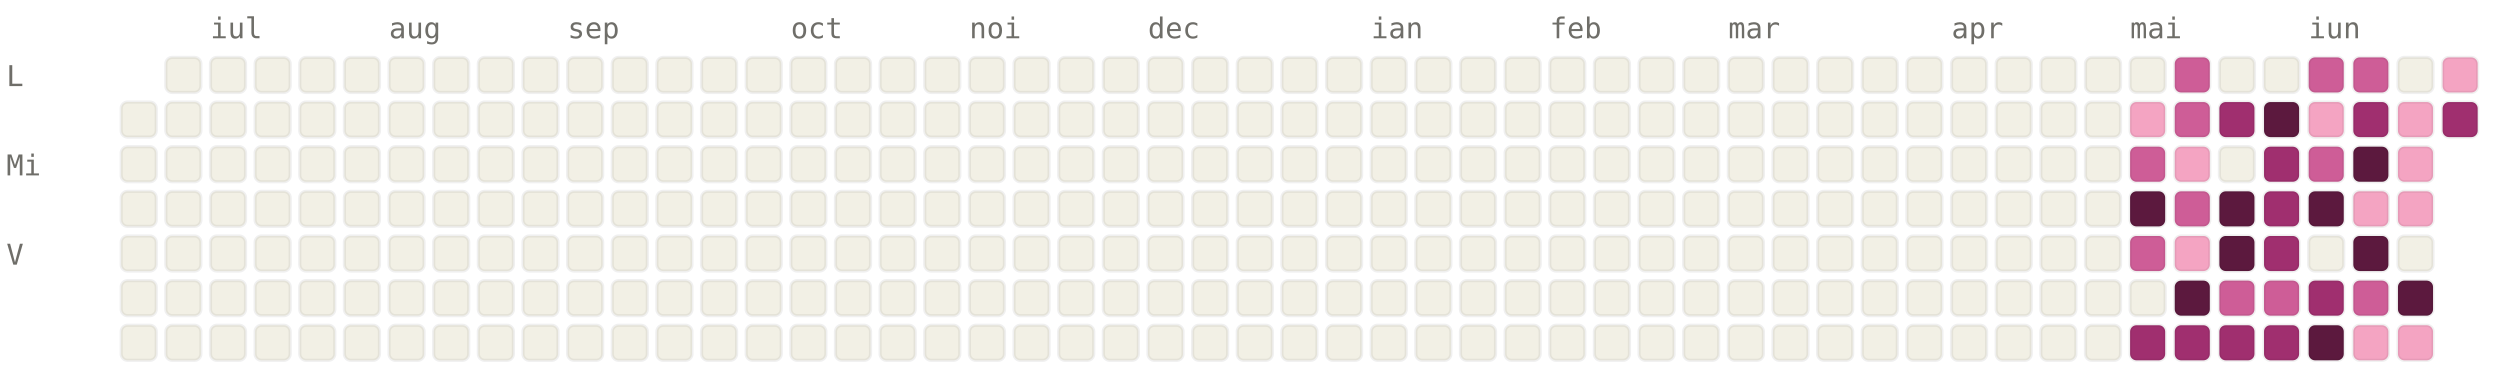
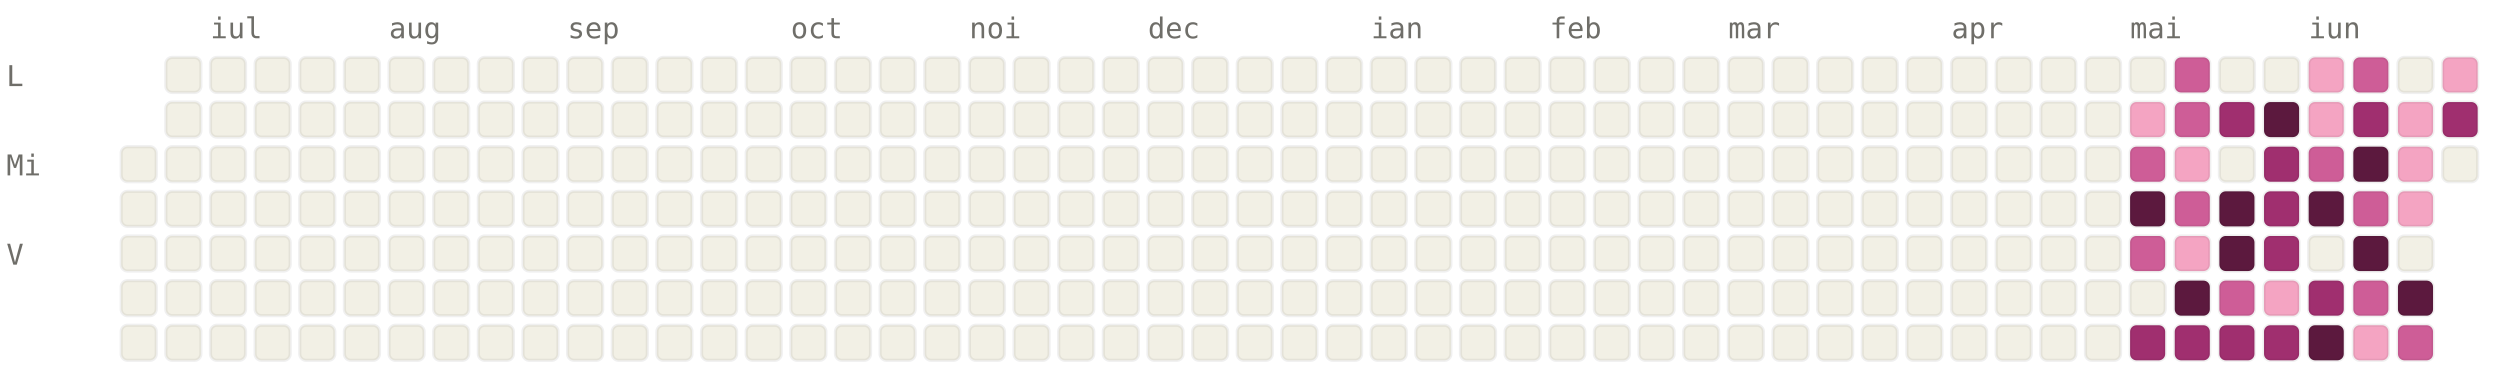
<svg xmlns="http://www.w3.org/2000/svg" viewBox="0 0 784 120" width="784" height="120" font-family="ui-monospace, SFMono-Regular, Menlo, monospace" font-size="9">
  <style>.l0{fill:#F2F0E5;stroke:rgba(0,0,0,0.06)}.l1{fill:#F4A4C2;stroke:rgba(0,0,0,0.06)}.l2{fill:#CE5D97;stroke:rgba(0,0,0,0.06)}.l3{fill:#A02F6F;stroke:rgba(0,0,0,0.06)}.l4{fill:#5C193E;stroke:rgba(0,0,0,0.06)}.lbl{fill:#6F6E69}@media (prefers-color-scheme: dark){.l0{fill:#1C1B1A;stroke:rgba(255,255,255,0.04)}.l1{fill:#451033;stroke:rgba(255,255,255,0.04)}.l2{fill:#751F4F;stroke:rgba(255,255,255,0.04)}.l3{fill:#CE5D97;stroke:rgba(255,255,255,0.04)}.l4{fill:#F4A4C2;stroke:rgba(255,255,255,0.04)}.lbl{fill:#878580}}</style>
  <text x="66" y="12" class="lbl">iul</text>
  <text x="122" y="12" class="lbl">aug</text>
  <text x="178" y="12" class="lbl">sep</text>
  <text x="248" y="12" class="lbl">oct</text>
  <text x="304" y="12" class="lbl">noi</text>
  <text x="360" y="12" class="lbl">dec</text>
  <text x="430" y="12" class="lbl">ian</text>
  <text x="486" y="12" class="lbl">feb</text>
  <text x="542" y="12" class="lbl">mar</text>
  <text x="612" y="12" class="lbl">apr</text>
  <text x="668" y="12" class="lbl">mai</text>
  <text x="724" y="12" class="lbl">iun</text>
  <text x="2" y="27" class="lbl">L</text>
  <text x="2" y="55" class="lbl">Mi</text>
  <text x="2" y="83" class="lbl">V</text>
-   <rect x="38" y="32" width="11" height="11" rx="2" ry="2" class="l0" />
  <rect x="38" y="46" width="11" height="11" rx="2" ry="2" class="l0" />
  <rect x="38" y="60" width="11" height="11" rx="2" ry="2" class="l0" />
  <rect x="38" y="74" width="11" height="11" rx="2" ry="2" class="l0" />
  <rect x="38" y="88" width="11" height="11" rx="2" ry="2" class="l0" />
  <rect x="38" y="102" width="11" height="11" rx="2" ry="2" class="l0" />
  <rect x="52" y="18" width="11" height="11" rx="2" ry="2" class="l0" />
  <rect x="52" y="32" width="11" height="11" rx="2" ry="2" class="l0" />
  <rect x="52" y="46" width="11" height="11" rx="2" ry="2" class="l0" />
  <rect x="52" y="60" width="11" height="11" rx="2" ry="2" class="l0" />
  <rect x="52" y="74" width="11" height="11" rx="2" ry="2" class="l0" />
  <rect x="52" y="88" width="11" height="11" rx="2" ry="2" class="l0" />
  <rect x="52" y="102" width="11" height="11" rx="2" ry="2" class="l0" />
  <rect x="66" y="18" width="11" height="11" rx="2" ry="2" class="l0" />
  <rect x="66" y="32" width="11" height="11" rx="2" ry="2" class="l0" />
  <rect x="66" y="46" width="11" height="11" rx="2" ry="2" class="l0" />
  <rect x="66" y="60" width="11" height="11" rx="2" ry="2" class="l0" />
  <rect x="66" y="74" width="11" height="11" rx="2" ry="2" class="l0" />
  <rect x="66" y="88" width="11" height="11" rx="2" ry="2" class="l0" />
  <rect x="66" y="102" width="11" height="11" rx="2" ry="2" class="l0" />
  <rect x="80" y="18" width="11" height="11" rx="2" ry="2" class="l0" />
  <rect x="80" y="32" width="11" height="11" rx="2" ry="2" class="l0" />
  <rect x="80" y="46" width="11" height="11" rx="2" ry="2" class="l0" />
  <rect x="80" y="60" width="11" height="11" rx="2" ry="2" class="l0" />
  <rect x="80" y="74" width="11" height="11" rx="2" ry="2" class="l0" />
  <rect x="80" y="88" width="11" height="11" rx="2" ry="2" class="l0" />
  <rect x="80" y="102" width="11" height="11" rx="2" ry="2" class="l0" />
  <rect x="94" y="18" width="11" height="11" rx="2" ry="2" class="l0" />
  <rect x="94" y="32" width="11" height="11" rx="2" ry="2" class="l0" />
  <rect x="94" y="46" width="11" height="11" rx="2" ry="2" class="l0" />
  <rect x="94" y="60" width="11" height="11" rx="2" ry="2" class="l0" />
  <rect x="94" y="74" width="11" height="11" rx="2" ry="2" class="l0" />
  <rect x="94" y="88" width="11" height="11" rx="2" ry="2" class="l0" />
  <rect x="94" y="102" width="11" height="11" rx="2" ry="2" class="l0" />
  <rect x="108" y="18" width="11" height="11" rx="2" ry="2" class="l0" />
  <rect x="108" y="32" width="11" height="11" rx="2" ry="2" class="l0" />
  <rect x="108" y="46" width="11" height="11" rx="2" ry="2" class="l0" />
  <rect x="108" y="60" width="11" height="11" rx="2" ry="2" class="l0" />
  <rect x="108" y="74" width="11" height="11" rx="2" ry="2" class="l0" />
  <rect x="108" y="88" width="11" height="11" rx="2" ry="2" class="l0" />
  <rect x="108" y="102" width="11" height="11" rx="2" ry="2" class="l0" />
  <rect x="122" y="18" width="11" height="11" rx="2" ry="2" class="l0" />
  <rect x="122" y="32" width="11" height="11" rx="2" ry="2" class="l0" />
  <rect x="122" y="46" width="11" height="11" rx="2" ry="2" class="l0" />
  <rect x="122" y="60" width="11" height="11" rx="2" ry="2" class="l0" />
  <rect x="122" y="74" width="11" height="11" rx="2" ry="2" class="l0" />
  <rect x="122" y="88" width="11" height="11" rx="2" ry="2" class="l0" />
  <rect x="122" y="102" width="11" height="11" rx="2" ry="2" class="l0" />
  <rect x="136" y="18" width="11" height="11" rx="2" ry="2" class="l0" />
  <rect x="136" y="32" width="11" height="11" rx="2" ry="2" class="l0" />
  <rect x="136" y="46" width="11" height="11" rx="2" ry="2" class="l0" />
  <rect x="136" y="60" width="11" height="11" rx="2" ry="2" class="l0" />
  <rect x="136" y="74" width="11" height="11" rx="2" ry="2" class="l0" />
  <rect x="136" y="88" width="11" height="11" rx="2" ry="2" class="l0" />
  <rect x="136" y="102" width="11" height="11" rx="2" ry="2" class="l0" />
  <rect x="150" y="18" width="11" height="11" rx="2" ry="2" class="l0" />
  <rect x="150" y="32" width="11" height="11" rx="2" ry="2" class="l0" />
  <rect x="150" y="46" width="11" height="11" rx="2" ry="2" class="l0" />
  <rect x="150" y="60" width="11" height="11" rx="2" ry="2" class="l0" />
  <rect x="150" y="74" width="11" height="11" rx="2" ry="2" class="l0" />
  <rect x="150" y="88" width="11" height="11" rx="2" ry="2" class="l0" />
  <rect x="150" y="102" width="11" height="11" rx="2" ry="2" class="l0" />
  <rect x="164" y="18" width="11" height="11" rx="2" ry="2" class="l0" />
  <rect x="164" y="32" width="11" height="11" rx="2" ry="2" class="l0" />
  <rect x="164" y="46" width="11" height="11" rx="2" ry="2" class="l0" />
  <rect x="164" y="60" width="11" height="11" rx="2" ry="2" class="l0" />
  <rect x="164" y="74" width="11" height="11" rx="2" ry="2" class="l0" />
  <rect x="164" y="88" width="11" height="11" rx="2" ry="2" class="l0" />
  <rect x="164" y="102" width="11" height="11" rx="2" ry="2" class="l0" />
  <rect x="178" y="18" width="11" height="11" rx="2" ry="2" class="l0" />
  <rect x="178" y="32" width="11" height="11" rx="2" ry="2" class="l0" />
  <rect x="178" y="46" width="11" height="11" rx="2" ry="2" class="l0" />
  <rect x="178" y="60" width="11" height="11" rx="2" ry="2" class="l0" />
  <rect x="178" y="74" width="11" height="11" rx="2" ry="2" class="l0" />
  <rect x="178" y="88" width="11" height="11" rx="2" ry="2" class="l0" />
  <rect x="178" y="102" width="11" height="11" rx="2" ry="2" class="l0" />
  <rect x="192" y="18" width="11" height="11" rx="2" ry="2" class="l0" />
  <rect x="192" y="32" width="11" height="11" rx="2" ry="2" class="l0" />
  <rect x="192" y="46" width="11" height="11" rx="2" ry="2" class="l0" />
  <rect x="192" y="60" width="11" height="11" rx="2" ry="2" class="l0" />
  <rect x="192" y="74" width="11" height="11" rx="2" ry="2" class="l0" />
  <rect x="192" y="88" width="11" height="11" rx="2" ry="2" class="l0" />
  <rect x="192" y="102" width="11" height="11" rx="2" ry="2" class="l0" />
  <rect x="206" y="18" width="11" height="11" rx="2" ry="2" class="l0" />
  <rect x="206" y="32" width="11" height="11" rx="2" ry="2" class="l0" />
  <rect x="206" y="46" width="11" height="11" rx="2" ry="2" class="l0" />
  <rect x="206" y="60" width="11" height="11" rx="2" ry="2" class="l0" />
  <rect x="206" y="74" width="11" height="11" rx="2" ry="2" class="l0" />
  <rect x="206" y="88" width="11" height="11" rx="2" ry="2" class="l0" />
  <rect x="206" y="102" width="11" height="11" rx="2" ry="2" class="l0" />
  <rect x="220" y="18" width="11" height="11" rx="2" ry="2" class="l0" />
  <rect x="220" y="32" width="11" height="11" rx="2" ry="2" class="l0" />
  <rect x="220" y="46" width="11" height="11" rx="2" ry="2" class="l0" />
  <rect x="220" y="60" width="11" height="11" rx="2" ry="2" class="l0" />
  <rect x="220" y="74" width="11" height="11" rx="2" ry="2" class="l0" />
  <rect x="220" y="88" width="11" height="11" rx="2" ry="2" class="l0" />
  <rect x="220" y="102" width="11" height="11" rx="2" ry="2" class="l0" />
  <rect x="234" y="18" width="11" height="11" rx="2" ry="2" class="l0" />
  <rect x="234" y="32" width="11" height="11" rx="2" ry="2" class="l0" />
  <rect x="234" y="46" width="11" height="11" rx="2" ry="2" class="l0" />
  <rect x="234" y="60" width="11" height="11" rx="2" ry="2" class="l0" />
  <rect x="234" y="74" width="11" height="11" rx="2" ry="2" class="l0" />
  <rect x="234" y="88" width="11" height="11" rx="2" ry="2" class="l0" />
  <rect x="234" y="102" width="11" height="11" rx="2" ry="2" class="l0" />
  <rect x="248" y="18" width="11" height="11" rx="2" ry="2" class="l0" />
  <rect x="248" y="32" width="11" height="11" rx="2" ry="2" class="l0" />
  <rect x="248" y="46" width="11" height="11" rx="2" ry="2" class="l0" />
  <rect x="248" y="60" width="11" height="11" rx="2" ry="2" class="l0" />
  <rect x="248" y="74" width="11" height="11" rx="2" ry="2" class="l0" />
  <rect x="248" y="88" width="11" height="11" rx="2" ry="2" class="l0" />
  <rect x="248" y="102" width="11" height="11" rx="2" ry="2" class="l0" />
  <rect x="262" y="18" width="11" height="11" rx="2" ry="2" class="l0" />
  <rect x="262" y="32" width="11" height="11" rx="2" ry="2" class="l0" />
  <rect x="262" y="46" width="11" height="11" rx="2" ry="2" class="l0" />
  <rect x="262" y="60" width="11" height="11" rx="2" ry="2" class="l0" />
  <rect x="262" y="74" width="11" height="11" rx="2" ry="2" class="l0" />
  <rect x="262" y="88" width="11" height="11" rx="2" ry="2" class="l0" />
  <rect x="262" y="102" width="11" height="11" rx="2" ry="2" class="l0" />
  <rect x="276" y="18" width="11" height="11" rx="2" ry="2" class="l0" />
  <rect x="276" y="32" width="11" height="11" rx="2" ry="2" class="l0" />
  <rect x="276" y="46" width="11" height="11" rx="2" ry="2" class="l0" />
  <rect x="276" y="60" width="11" height="11" rx="2" ry="2" class="l0" />
  <rect x="276" y="74" width="11" height="11" rx="2" ry="2" class="l0" />
  <rect x="276" y="88" width="11" height="11" rx="2" ry="2" class="l0" />
  <rect x="276" y="102" width="11" height="11" rx="2" ry="2" class="l0" />
  <rect x="290" y="18" width="11" height="11" rx="2" ry="2" class="l0" />
  <rect x="290" y="32" width="11" height="11" rx="2" ry="2" class="l0" />
  <rect x="290" y="46" width="11" height="11" rx="2" ry="2" class="l0" />
  <rect x="290" y="60" width="11" height="11" rx="2" ry="2" class="l0" />
  <rect x="290" y="74" width="11" height="11" rx="2" ry="2" class="l0" />
  <rect x="290" y="88" width="11" height="11" rx="2" ry="2" class="l0" />
  <rect x="290" y="102" width="11" height="11" rx="2" ry="2" class="l0" />
  <rect x="304" y="18" width="11" height="11" rx="2" ry="2" class="l0" />
  <rect x="304" y="32" width="11" height="11" rx="2" ry="2" class="l0" />
  <rect x="304" y="46" width="11" height="11" rx="2" ry="2" class="l0" />
  <rect x="304" y="60" width="11" height="11" rx="2" ry="2" class="l0" />
  <rect x="304" y="74" width="11" height="11" rx="2" ry="2" class="l0" />
  <rect x="304" y="88" width="11" height="11" rx="2" ry="2" class="l0" />
  <rect x="304" y="102" width="11" height="11" rx="2" ry="2" class="l0" />
  <rect x="318" y="18" width="11" height="11" rx="2" ry="2" class="l0" />
  <rect x="318" y="32" width="11" height="11" rx="2" ry="2" class="l0" />
  <rect x="318" y="46" width="11" height="11" rx="2" ry="2" class="l0" />
  <rect x="318" y="60" width="11" height="11" rx="2" ry="2" class="l0" />
  <rect x="318" y="74" width="11" height="11" rx="2" ry="2" class="l0" />
  <rect x="318" y="88" width="11" height="11" rx="2" ry="2" class="l0" />
  <rect x="318" y="102" width="11" height="11" rx="2" ry="2" class="l0" />
  <rect x="332" y="18" width="11" height="11" rx="2" ry="2" class="l0" />
  <rect x="332" y="32" width="11" height="11" rx="2" ry="2" class="l0" />
  <rect x="332" y="46" width="11" height="11" rx="2" ry="2" class="l0" />
  <rect x="332" y="60" width="11" height="11" rx="2" ry="2" class="l0" />
  <rect x="332" y="74" width="11" height="11" rx="2" ry="2" class="l0" />
  <rect x="332" y="88" width="11" height="11" rx="2" ry="2" class="l0" />
  <rect x="332" y="102" width="11" height="11" rx="2" ry="2" class="l0" />
  <rect x="346" y="18" width="11" height="11" rx="2" ry="2" class="l0" />
  <rect x="346" y="32" width="11" height="11" rx="2" ry="2" class="l0" />
  <rect x="346" y="46" width="11" height="11" rx="2" ry="2" class="l0" />
  <rect x="346" y="60" width="11" height="11" rx="2" ry="2" class="l0" />
  <rect x="346" y="74" width="11" height="11" rx="2" ry="2" class="l0" />
  <rect x="346" y="88" width="11" height="11" rx="2" ry="2" class="l0" />
  <rect x="346" y="102" width="11" height="11" rx="2" ry="2" class="l0" />
  <rect x="360" y="18" width="11" height="11" rx="2" ry="2" class="l0" />
  <rect x="360" y="32" width="11" height="11" rx="2" ry="2" class="l0" />
  <rect x="360" y="46" width="11" height="11" rx="2" ry="2" class="l0" />
  <rect x="360" y="60" width="11" height="11" rx="2" ry="2" class="l0" />
  <rect x="360" y="74" width="11" height="11" rx="2" ry="2" class="l0" />
  <rect x="360" y="88" width="11" height="11" rx="2" ry="2" class="l0" />
  <rect x="360" y="102" width="11" height="11" rx="2" ry="2" class="l0" />
  <rect x="374" y="18" width="11" height="11" rx="2" ry="2" class="l0" />
  <rect x="374" y="32" width="11" height="11" rx="2" ry="2" class="l0" />
  <rect x="374" y="46" width="11" height="11" rx="2" ry="2" class="l0" />
  <rect x="374" y="60" width="11" height="11" rx="2" ry="2" class="l0" />
  <rect x="374" y="74" width="11" height="11" rx="2" ry="2" class="l0" />
  <rect x="374" y="88" width="11" height="11" rx="2" ry="2" class="l0" />
  <rect x="374" y="102" width="11" height="11" rx="2" ry="2" class="l0" />
  <rect x="388" y="18" width="11" height="11" rx="2" ry="2" class="l0" />
  <rect x="388" y="32" width="11" height="11" rx="2" ry="2" class="l0" />
  <rect x="388" y="46" width="11" height="11" rx="2" ry="2" class="l0" />
  <rect x="388" y="60" width="11" height="11" rx="2" ry="2" class="l0" />
  <rect x="388" y="74" width="11" height="11" rx="2" ry="2" class="l0" />
  <rect x="388" y="88" width="11" height="11" rx="2" ry="2" class="l0" />
  <rect x="388" y="102" width="11" height="11" rx="2" ry="2" class="l0" />
  <rect x="402" y="18" width="11" height="11" rx="2" ry="2" class="l0" />
  <rect x="402" y="32" width="11" height="11" rx="2" ry="2" class="l0" />
  <rect x="402" y="46" width="11" height="11" rx="2" ry="2" class="l0" />
  <rect x="402" y="60" width="11" height="11" rx="2" ry="2" class="l0" />
  <rect x="402" y="74" width="11" height="11" rx="2" ry="2" class="l0" />
  <rect x="402" y="88" width="11" height="11" rx="2" ry="2" class="l0" />
  <rect x="402" y="102" width="11" height="11" rx="2" ry="2" class="l0" />
  <rect x="416" y="18" width="11" height="11" rx="2" ry="2" class="l0" />
  <rect x="416" y="32" width="11" height="11" rx="2" ry="2" class="l0" />
  <rect x="416" y="46" width="11" height="11" rx="2" ry="2" class="l0" />
  <rect x="416" y="60" width="11" height="11" rx="2" ry="2" class="l0" />
  <rect x="416" y="74" width="11" height="11" rx="2" ry="2" class="l0" />
  <rect x="416" y="88" width="11" height="11" rx="2" ry="2" class="l0" />
  <rect x="416" y="102" width="11" height="11" rx="2" ry="2" class="l0" />
  <rect x="430" y="18" width="11" height="11" rx="2" ry="2" class="l0" />
  <rect x="430" y="32" width="11" height="11" rx="2" ry="2" class="l0" />
  <rect x="430" y="46" width="11" height="11" rx="2" ry="2" class="l0" />
  <rect x="430" y="60" width="11" height="11" rx="2" ry="2" class="l0" />
  <rect x="430" y="74" width="11" height="11" rx="2" ry="2" class="l0" />
  <rect x="430" y="88" width="11" height="11" rx="2" ry="2" class="l0" />
  <rect x="430" y="102" width="11" height="11" rx="2" ry="2" class="l0" />
  <rect x="444" y="18" width="11" height="11" rx="2" ry="2" class="l0" />
  <rect x="444" y="32" width="11" height="11" rx="2" ry="2" class="l0" />
  <rect x="444" y="46" width="11" height="11" rx="2" ry="2" class="l0" />
  <rect x="444" y="60" width="11" height="11" rx="2" ry="2" class="l0" />
  <rect x="444" y="74" width="11" height="11" rx="2" ry="2" class="l0" />
  <rect x="444" y="88" width="11" height="11" rx="2" ry="2" class="l0" />
  <rect x="444" y="102" width="11" height="11" rx="2" ry="2" class="l0" />
  <rect x="458" y="18" width="11" height="11" rx="2" ry="2" class="l0" />
  <rect x="458" y="32" width="11" height="11" rx="2" ry="2" class="l0" />
  <rect x="458" y="46" width="11" height="11" rx="2" ry="2" class="l0" />
  <rect x="458" y="60" width="11" height="11" rx="2" ry="2" class="l0" />
  <rect x="458" y="74" width="11" height="11" rx="2" ry="2" class="l0" />
  <rect x="458" y="88" width="11" height="11" rx="2" ry="2" class="l0" />
  <rect x="458" y="102" width="11" height="11" rx="2" ry="2" class="l0" />
  <rect x="472" y="18" width="11" height="11" rx="2" ry="2" class="l0" />
  <rect x="472" y="32" width="11" height="11" rx="2" ry="2" class="l0" />
  <rect x="472" y="46" width="11" height="11" rx="2" ry="2" class="l0" />
  <rect x="472" y="60" width="11" height="11" rx="2" ry="2" class="l0" />
  <rect x="472" y="74" width="11" height="11" rx="2" ry="2" class="l0" />
  <rect x="472" y="88" width="11" height="11" rx="2" ry="2" class="l0" />
  <rect x="472" y="102" width="11" height="11" rx="2" ry="2" class="l0" />
  <rect x="486" y="18" width="11" height="11" rx="2" ry="2" class="l0" />
  <rect x="486" y="32" width="11" height="11" rx="2" ry="2" class="l0" />
  <rect x="486" y="46" width="11" height="11" rx="2" ry="2" class="l0" />
  <rect x="486" y="60" width="11" height="11" rx="2" ry="2" class="l0" />
  <rect x="486" y="74" width="11" height="11" rx="2" ry="2" class="l0" />
  <rect x="486" y="88" width="11" height="11" rx="2" ry="2" class="l0" />
  <rect x="486" y="102" width="11" height="11" rx="2" ry="2" class="l0" />
  <rect x="500" y="18" width="11" height="11" rx="2" ry="2" class="l0" />
  <rect x="500" y="32" width="11" height="11" rx="2" ry="2" class="l0" />
  <rect x="500" y="46" width="11" height="11" rx="2" ry="2" class="l0" />
  <rect x="500" y="60" width="11" height="11" rx="2" ry="2" class="l0" />
  <rect x="500" y="74" width="11" height="11" rx="2" ry="2" class="l0" />
  <rect x="500" y="88" width="11" height="11" rx="2" ry="2" class="l0" />
  <rect x="500" y="102" width="11" height="11" rx="2" ry="2" class="l0" />
  <rect x="514" y="18" width="11" height="11" rx="2" ry="2" class="l0" />
  <rect x="514" y="32" width="11" height="11" rx="2" ry="2" class="l0" />
  <rect x="514" y="46" width="11" height="11" rx="2" ry="2" class="l0" />
  <rect x="514" y="60" width="11" height="11" rx="2" ry="2" class="l0" />
  <rect x="514" y="74" width="11" height="11" rx="2" ry="2" class="l0" />
  <rect x="514" y="88" width="11" height="11" rx="2" ry="2" class="l0" />
  <rect x="514" y="102" width="11" height="11" rx="2" ry="2" class="l0" />
  <rect x="528" y="18" width="11" height="11" rx="2" ry="2" class="l0" />
  <rect x="528" y="32" width="11" height="11" rx="2" ry="2" class="l0" />
  <rect x="528" y="46" width="11" height="11" rx="2" ry="2" class="l0" />
  <rect x="528" y="60" width="11" height="11" rx="2" ry="2" class="l0" />
  <rect x="528" y="74" width="11" height="11" rx="2" ry="2" class="l0" />
  <rect x="528" y="88" width="11" height="11" rx="2" ry="2" class="l0" />
  <rect x="528" y="102" width="11" height="11" rx="2" ry="2" class="l0" />
  <rect x="542" y="18" width="11" height="11" rx="2" ry="2" class="l0" />
  <rect x="542" y="32" width="11" height="11" rx="2" ry="2" class="l0" />
  <rect x="542" y="46" width="11" height="11" rx="2" ry="2" class="l0" />
  <rect x="542" y="60" width="11" height="11" rx="2" ry="2" class="l0" />
  <rect x="542" y="74" width="11" height="11" rx="2" ry="2" class="l0" />
  <rect x="542" y="88" width="11" height="11" rx="2" ry="2" class="l0" />
  <rect x="542" y="102" width="11" height="11" rx="2" ry="2" class="l0" />
  <rect x="556" y="18" width="11" height="11" rx="2" ry="2" class="l0" />
  <rect x="556" y="32" width="11" height="11" rx="2" ry="2" class="l0" />
  <rect x="556" y="46" width="11" height="11" rx="2" ry="2" class="l0" />
  <rect x="556" y="60" width="11" height="11" rx="2" ry="2" class="l0" />
  <rect x="556" y="74" width="11" height="11" rx="2" ry="2" class="l0" />
  <rect x="556" y="88" width="11" height="11" rx="2" ry="2" class="l0" />
  <rect x="556" y="102" width="11" height="11" rx="2" ry="2" class="l0" />
  <rect x="570" y="18" width="11" height="11" rx="2" ry="2" class="l0" />
  <rect x="570" y="32" width="11" height="11" rx="2" ry="2" class="l0" />
  <rect x="570" y="46" width="11" height="11" rx="2" ry="2" class="l0" />
  <rect x="570" y="60" width="11" height="11" rx="2" ry="2" class="l0" />
  <rect x="570" y="74" width="11" height="11" rx="2" ry="2" class="l0" />
  <rect x="570" y="88" width="11" height="11" rx="2" ry="2" class="l0" />
  <rect x="570" y="102" width="11" height="11" rx="2" ry="2" class="l0" />
  <rect x="584" y="18" width="11" height="11" rx="2" ry="2" class="l0" />
  <rect x="584" y="32" width="11" height="11" rx="2" ry="2" class="l0" />
  <rect x="584" y="46" width="11" height="11" rx="2" ry="2" class="l0" />
  <rect x="584" y="60" width="11" height="11" rx="2" ry="2" class="l0" />
  <rect x="584" y="74" width="11" height="11" rx="2" ry="2" class="l0" />
  <rect x="584" y="88" width="11" height="11" rx="2" ry="2" class="l0" />
  <rect x="584" y="102" width="11" height="11" rx="2" ry="2" class="l0" />
  <rect x="598" y="18" width="11" height="11" rx="2" ry="2" class="l0" />
  <rect x="598" y="32" width="11" height="11" rx="2" ry="2" class="l0" />
  <rect x="598" y="46" width="11" height="11" rx="2" ry="2" class="l0" />
  <rect x="598" y="60" width="11" height="11" rx="2" ry="2" class="l0" />
  <rect x="598" y="74" width="11" height="11" rx="2" ry="2" class="l0" />
  <rect x="598" y="88" width="11" height="11" rx="2" ry="2" class="l0" />
  <rect x="598" y="102" width="11" height="11" rx="2" ry="2" class="l0" />
  <rect x="612" y="18" width="11" height="11" rx="2" ry="2" class="l0" />
  <rect x="612" y="32" width="11" height="11" rx="2" ry="2" class="l0" />
  <rect x="612" y="46" width="11" height="11" rx="2" ry="2" class="l0" />
  <rect x="612" y="60" width="11" height="11" rx="2" ry="2" class="l0" />
  <rect x="612" y="74" width="11" height="11" rx="2" ry="2" class="l0" />
  <rect x="612" y="88" width="11" height="11" rx="2" ry="2" class="l0" />
  <rect x="612" y="102" width="11" height="11" rx="2" ry="2" class="l0" />
  <rect x="626" y="18" width="11" height="11" rx="2" ry="2" class="l0" />
  <rect x="626" y="32" width="11" height="11" rx="2" ry="2" class="l0" />
  <rect x="626" y="46" width="11" height="11" rx="2" ry="2" class="l0" />
  <rect x="626" y="60" width="11" height="11" rx="2" ry="2" class="l0" />
  <rect x="626" y="74" width="11" height="11" rx="2" ry="2" class="l0" />
  <rect x="626" y="88" width="11" height="11" rx="2" ry="2" class="l0" />
  <rect x="626" y="102" width="11" height="11" rx="2" ry="2" class="l0" />
  <rect x="640" y="18" width="11" height="11" rx="2" ry="2" class="l0" />
  <rect x="640" y="32" width="11" height="11" rx="2" ry="2" class="l0" />
  <rect x="640" y="46" width="11" height="11" rx="2" ry="2" class="l0" />
  <rect x="640" y="60" width="11" height="11" rx="2" ry="2" class="l0" />
  <rect x="640" y="74" width="11" height="11" rx="2" ry="2" class="l0" />
  <rect x="640" y="88" width="11" height="11" rx="2" ry="2" class="l0" />
  <rect x="640" y="102" width="11" height="11" rx="2" ry="2" class="l0" />
  <rect x="654" y="18" width="11" height="11" rx="2" ry="2" class="l0" />
  <rect x="654" y="32" width="11" height="11" rx="2" ry="2" class="l0" />
  <rect x="654" y="46" width="11" height="11" rx="2" ry="2" class="l0" />
  <rect x="654" y="60" width="11" height="11" rx="2" ry="2" class="l0" />
  <rect x="654" y="74" width="11" height="11" rx="2" ry="2" class="l0" />
  <rect x="654" y="88" width="11" height="11" rx="2" ry="2" class="l0" />
  <rect x="654" y="102" width="11" height="11" rx="2" ry="2" class="l0" />
  <rect x="668" y="18" width="11" height="11" rx="2" ry="2" class="l0" />
  <rect x="668" y="32" width="11" height="11" rx="2" ry="2" class="l1" />
  <rect x="668" y="46" width="11" height="11" rx="2" ry="2" class="l2" />
  <rect x="668" y="60" width="11" height="11" rx="2" ry="2" class="l4" />
  <rect x="668" y="74" width="11" height="11" rx="2" ry="2" class="l2" />
  <rect x="668" y="88" width="11" height="11" rx="2" ry="2" class="l0" />
  <rect x="668" y="102" width="11" height="11" rx="2" ry="2" class="l3" />
  <rect x="682" y="18" width="11" height="11" rx="2" ry="2" class="l2" />
  <rect x="682" y="32" width="11" height="11" rx="2" ry="2" class="l2" />
  <rect x="682" y="46" width="11" height="11" rx="2" ry="2" class="l1" />
  <rect x="682" y="60" width="11" height="11" rx="2" ry="2" class="l2" />
  <rect x="682" y="74" width="11" height="11" rx="2" ry="2" class="l1" />
  <rect x="682" y="88" width="11" height="11" rx="2" ry="2" class="l4" />
  <rect x="682" y="102" width="11" height="11" rx="2" ry="2" class="l3" />
  <rect x="696" y="18" width="11" height="11" rx="2" ry="2" class="l0" />
  <rect x="696" y="32" width="11" height="11" rx="2" ry="2" class="l3" />
  <rect x="696" y="46" width="11" height="11" rx="2" ry="2" class="l0" />
  <rect x="696" y="60" width="11" height="11" rx="2" ry="2" class="l4" />
  <rect x="696" y="74" width="11" height="11" rx="2" ry="2" class="l4" />
  <rect x="696" y="88" width="11" height="11" rx="2" ry="2" class="l2" />
  <rect x="696" y="102" width="11" height="11" rx="2" ry="2" class="l3" />
  <rect x="710" y="18" width="11" height="11" rx="2" ry="2" class="l0" />
  <rect x="710" y="32" width="11" height="11" rx="2" ry="2" class="l4" />
  <rect x="710" y="46" width="11" height="11" rx="2" ry="2" class="l3" />
  <rect x="710" y="60" width="11" height="11" rx="2" ry="2" class="l3" />
  <rect x="710" y="74" width="11" height="11" rx="2" ry="2" class="l3" />
-   <rect x="710" y="88" width="11" height="11" rx="2" ry="2" class="l2" />
+   <rect x="710" y="88" width="11" height="11" rx="2" ry="2" class="l1" />
  <rect x="710" y="102" width="11" height="11" rx="2" ry="2" class="l3" />
-   <rect x="724" y="18" width="11" height="11" rx="2" ry="2" class="l2" />
+   <rect x="724" y="18" width="11" height="11" rx="2" ry="2" class="l1" />
  <rect x="724" y="32" width="11" height="11" rx="2" ry="2" class="l1" />
  <rect x="724" y="46" width="11" height="11" rx="2" ry="2" class="l2" />
  <rect x="724" y="60" width="11" height="11" rx="2" ry="2" class="l4" />
  <rect x="724" y="74" width="11" height="11" rx="2" ry="2" class="l0" />
  <rect x="724" y="88" width="11" height="11" rx="2" ry="2" class="l3" />
  <rect x="724" y="102" width="11" height="11" rx="2" ry="2" class="l4" />
  <rect x="738" y="18" width="11" height="11" rx="2" ry="2" class="l2" />
  <rect x="738" y="32" width="11" height="11" rx="2" ry="2" class="l3" />
  <rect x="738" y="46" width="11" height="11" rx="2" ry="2" class="l4" />
-   <rect x="738" y="60" width="11" height="11" rx="2" ry="2" class="l1" />
+   <rect x="738" y="60" width="11" height="11" rx="2" ry="2" class="l2" />
  <rect x="738" y="74" width="11" height="11" rx="2" ry="2" class="l4" />
  <rect x="738" y="88" width="11" height="11" rx="2" ry="2" class="l2" />
  <rect x="738" y="102" width="11" height="11" rx="2" ry="2" class="l1" />
  <rect x="752" y="18" width="11" height="11" rx="2" ry="2" class="l0" />
  <rect x="752" y="32" width="11" height="11" rx="2" ry="2" class="l1" />
  <rect x="752" y="46" width="11" height="11" rx="2" ry="2" class="l1" />
  <rect x="752" y="60" width="11" height="11" rx="2" ry="2" class="l1" />
  <rect x="752" y="74" width="11" height="11" rx="2" ry="2" class="l0" />
  <rect x="752" y="88" width="11" height="11" rx="2" ry="2" class="l4" />
-   <rect x="752" y="102" width="11" height="11" rx="2" ry="2" class="l1" />
+   <rect x="752" y="102" width="11" height="11" rx="2" ry="2" class="l2" />
  <rect x="766" y="18" width="11" height="11" rx="2" ry="2" class="l1" />
  <rect x="766" y="32" width="11" height="11" rx="2" ry="2" class="l3" />
+   <rect x="766" y="46" width="11" height="11" rx="2" ry="2" class="l0" />
</svg>
